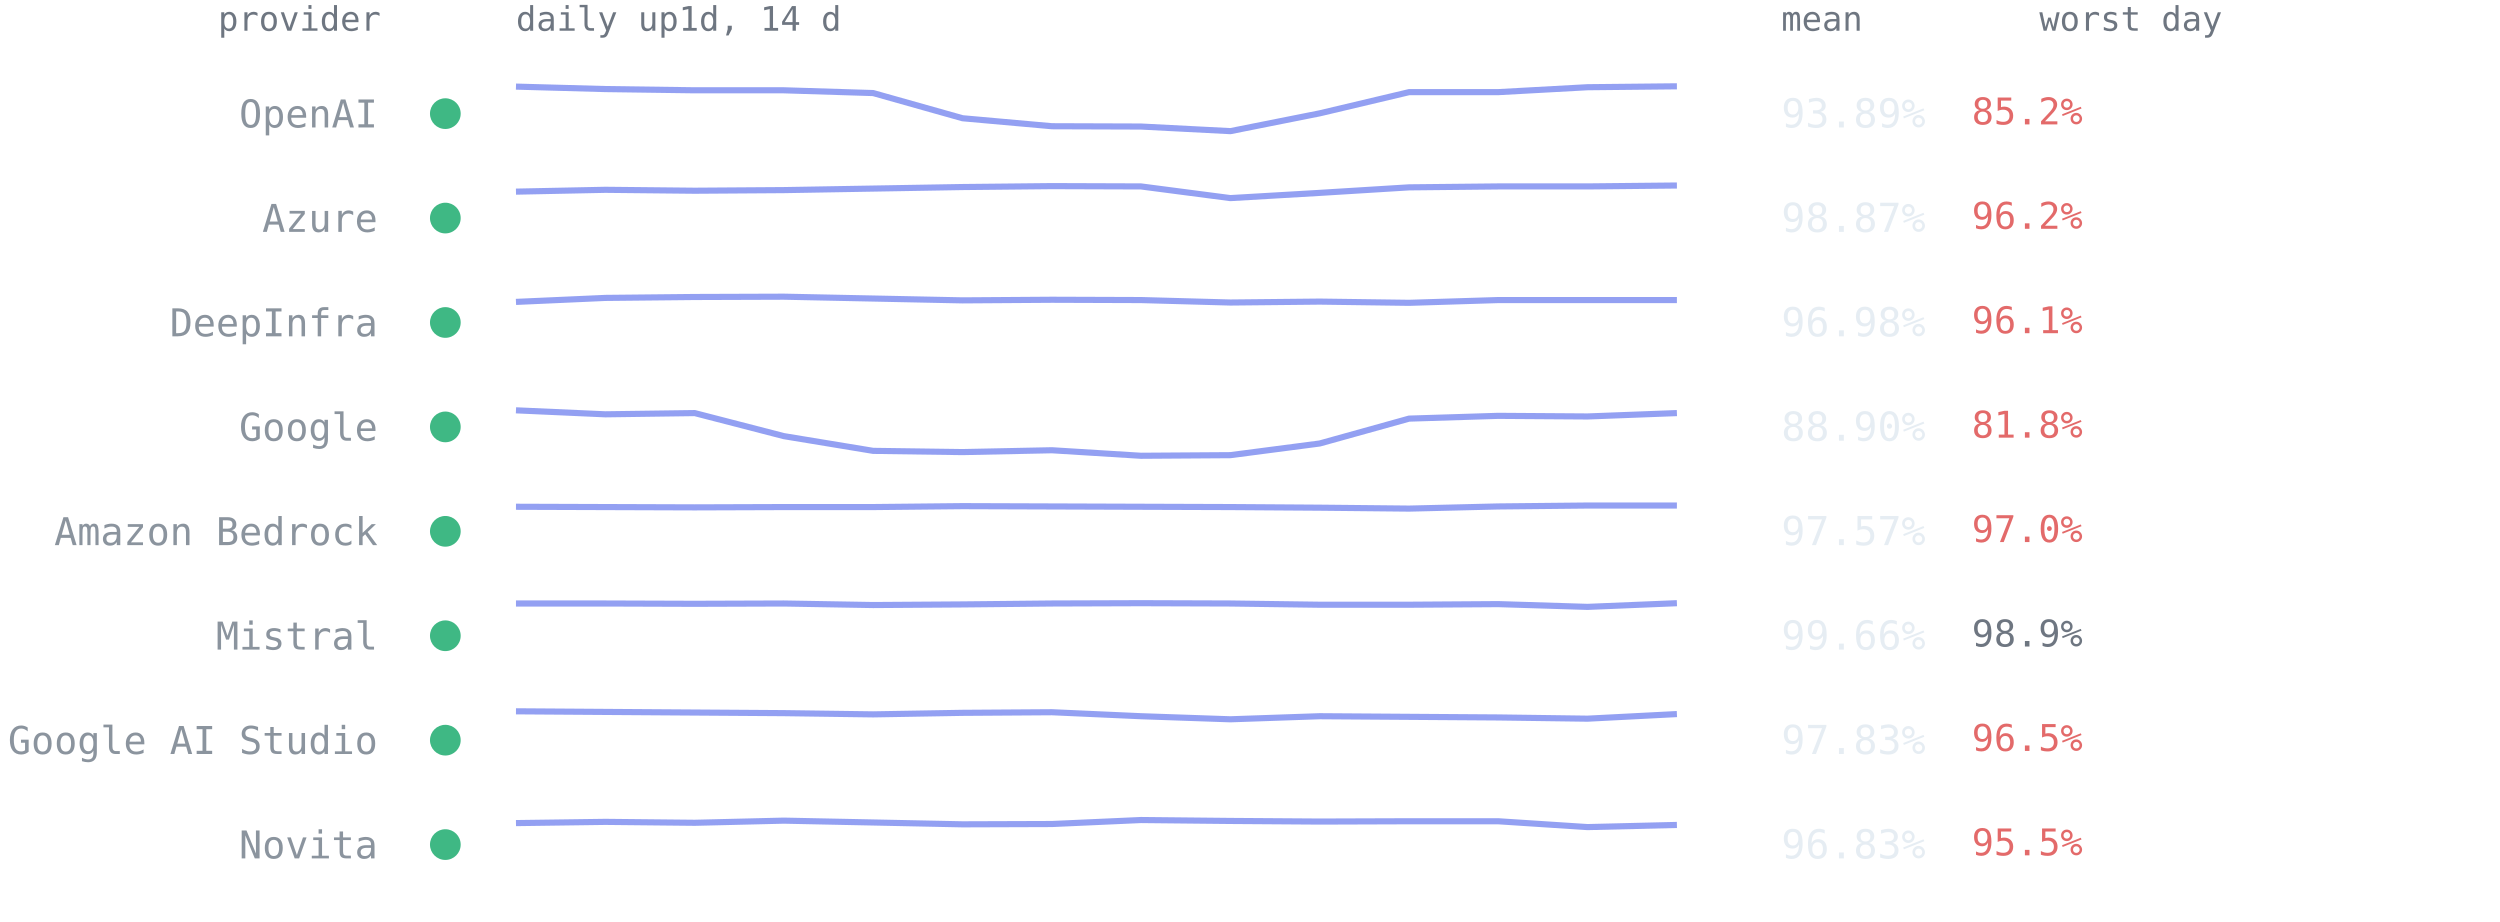
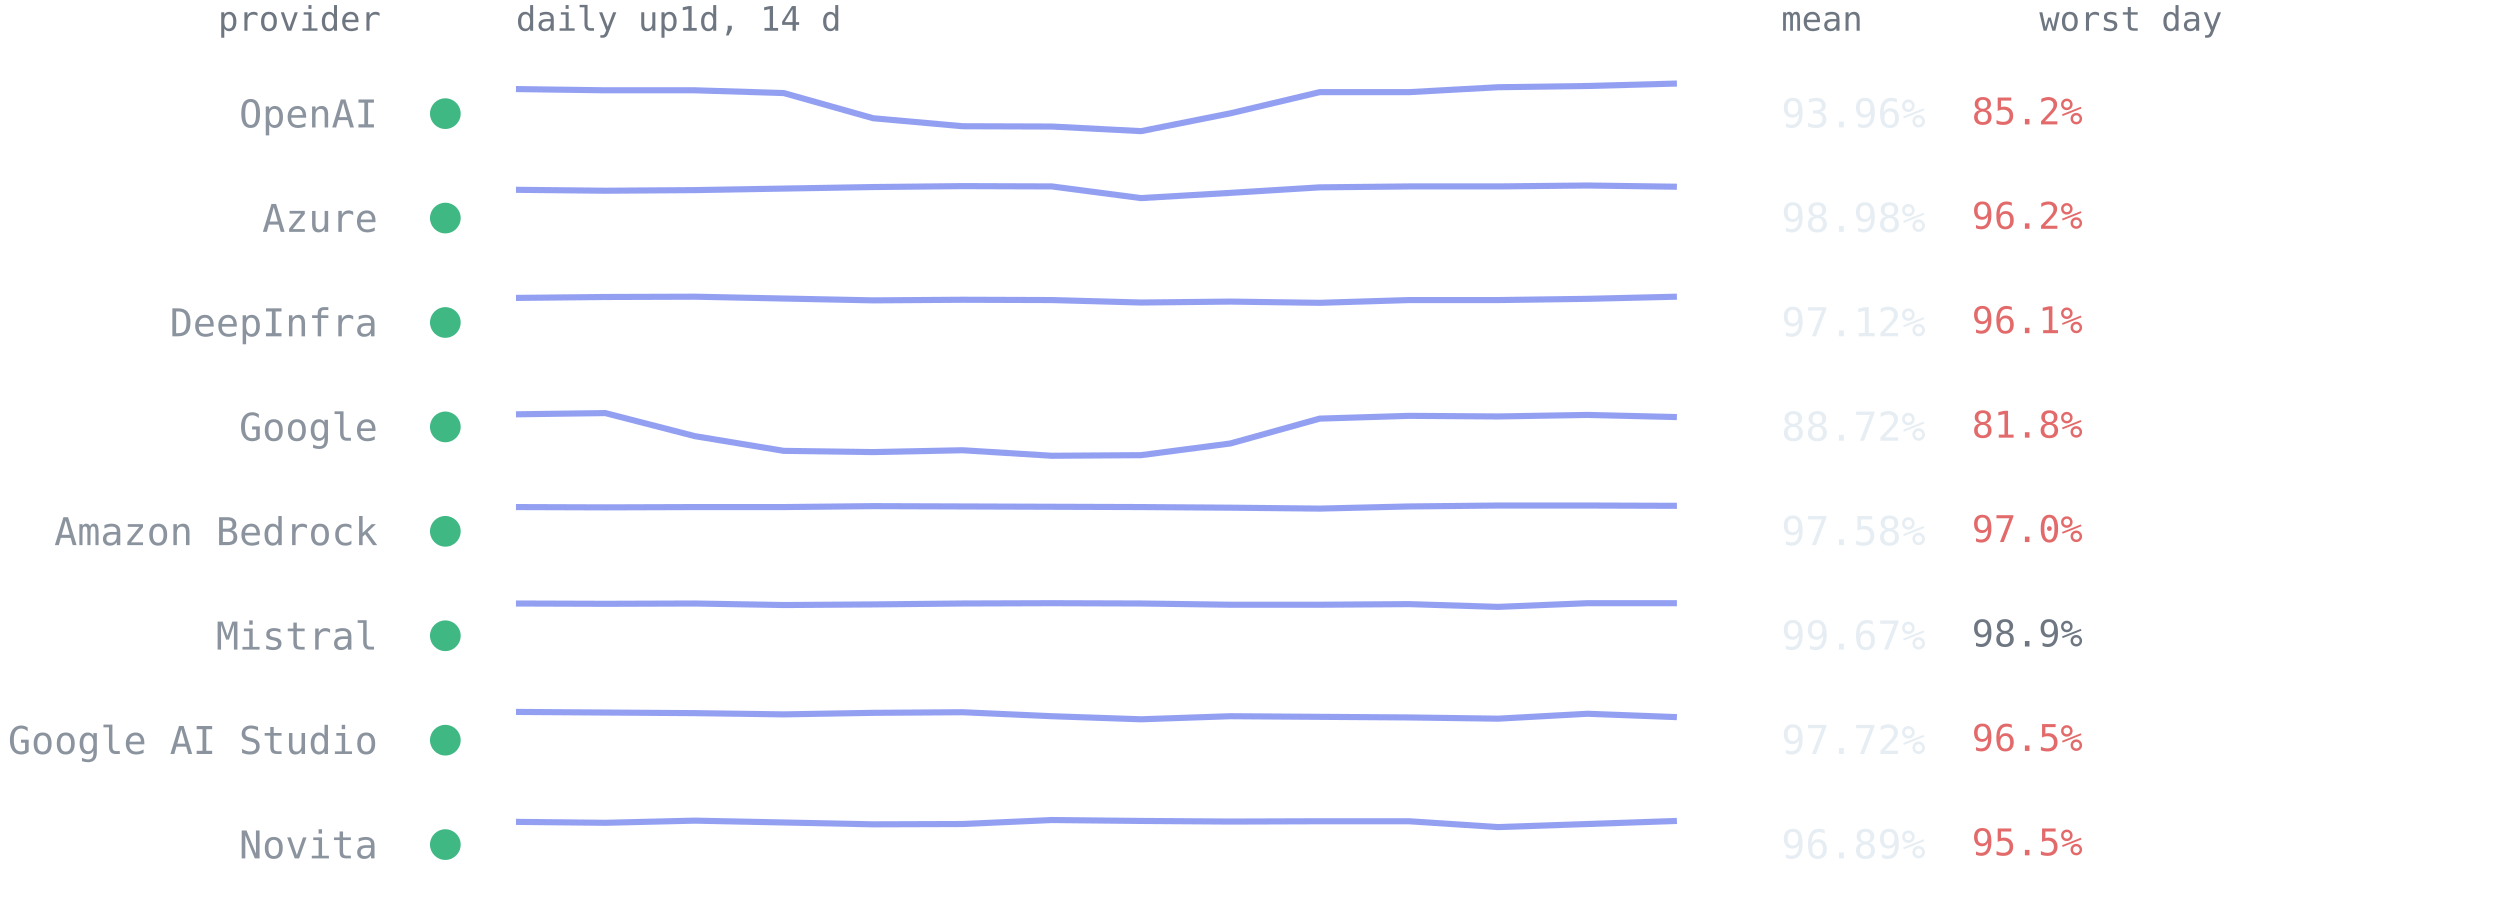
<svg xmlns="http://www.w3.org/2000/svg" viewBox="0 0 814 300" font-family="ui-monospace,SFMono-Regular,Menlo,Consolas,monospace" role="img" aria-label="Per-provider 14-day availability from up1d">
  <text x="124" y="10" text-anchor="end" style="font:11px ui-monospace,SFMono-Regular,Menlo,Consolas,monospace;fill:#6e7681">provider</text>
  <text x="168" y="10" style="font:11px ui-monospace,SFMono-Regular,Menlo,Consolas,monospace;fill:#6e7681">daily up1d, 14 d</text>
  <text x="580" y="10" style="font:11px ui-monospace,SFMono-Regular,Menlo,Consolas,monospace;fill:#6e7681">mean</text>
  <text x="664" y="10" style="font:11px ui-monospace,SFMono-Regular,Menlo,Consolas,monospace;fill:#6e7681">worst day</text>
  <circle cx="145" cy="37.0" r="5" fill="#3fb884" />
  <text x="123" y="41.5" text-anchor="end" style="font:12.5px ui-monospace,SFMono-Regular,Menlo,Consolas,monospace;fill:#8b949e">OpenAI</text>
-   <polyline points="168.0,28.2 197.1,29.0 226.2,29.4 255.2,29.4 284.3,30.3 313.4,38.5 342.5,41.1 371.5,41.2 400.6,42.7 429.7,36.9 458.8,30.0 487.8,30.0 516.9,28.4 546.0,28.1" fill="none" stroke="#93a0f2" stroke-width="2" stroke-linejoin="round" />
-   <text x="580" y="41.5" style="font:13px ui-monospace,SFMono-Regular,Menlo,Consolas,monospace;fill:#e6edf3">93.89%</text>
+   <polyline points="168.0,29.0 197.1,29.4 226.2,29.4 255.2,30.3 284.3,38.5 313.4,41.1 342.5,41.2 371.5,42.7 400.6,36.9 429.7,30.0 458.8,30.0 487.8,28.4 516.9,28.0 546.0,27.2" fill="none" stroke="#93a0f2" stroke-width="2" stroke-linejoin="round" />
+   <text x="580" y="41.5" style="font:13px ui-monospace,SFMono-Regular,Menlo,Consolas,monospace;fill:#e6edf3">93.96%</text>
  <text x="642" y="40.5" style="font:12px ui-monospace,SFMono-Regular,Menlo,Consolas,monospace;fill:#e36a6a">85.2%</text>
  <circle cx="145" cy="71.0" r="5" fill="#3fb884" />
  <text x="123" y="75.5" text-anchor="end" style="font:12.5px ui-monospace,SFMono-Regular,Menlo,Consolas,monospace;fill:#8b949e">Azure</text>
-   <polyline points="168.0,62.4 197.1,61.8 226.2,62.1 255.2,61.9 284.3,61.4 313.4,60.9 342.5,60.6 371.5,60.7 400.6,64.5 429.7,62.8 458.8,61.0 487.8,60.7 516.9,60.7 546.0,60.4" fill="none" stroke="#93a0f2" stroke-width="2" stroke-linejoin="round" />
-   <text x="580" y="75.5" style="font:13px ui-monospace,SFMono-Regular,Menlo,Consolas,monospace;fill:#e6edf3">98.87%</text>
+   <polyline points="168.0,61.8 197.1,62.1 226.2,61.9 255.2,61.4 284.3,60.9 313.4,60.6 342.5,60.7 371.5,64.5 400.6,62.8 429.7,61.0 458.8,60.7 487.8,60.7 516.9,60.4 546.0,60.8" fill="none" stroke="#93a0f2" stroke-width="2" stroke-linejoin="round" />
+   <text x="580" y="75.5" style="font:13px ui-monospace,SFMono-Regular,Menlo,Consolas,monospace;fill:#e6edf3">98.98%</text>
  <text x="642" y="74.5" style="font:12px ui-monospace,SFMono-Regular,Menlo,Consolas,monospace;fill:#e36a6a">96.2%</text>
  <circle cx="145" cy="105.0" r="5" fill="#3fb884" />
  <text x="123" y="109.5" text-anchor="end" style="font:12.5px ui-monospace,SFMono-Regular,Menlo,Consolas,monospace;fill:#8b949e">DeepInfra</text>
-   <polyline points="168.0,98.3 197.1,97.0 226.2,96.7 255.2,96.6 284.3,97.2 313.4,97.8 342.5,97.6 371.5,97.7 400.6,98.5 429.7,98.2 458.8,98.6 487.8,97.7 516.9,97.7 546.0,97.7" fill="none" stroke="#93a0f2" stroke-width="2" stroke-linejoin="round" />
-   <text x="580" y="109.5" style="font:13px ui-monospace,SFMono-Regular,Menlo,Consolas,monospace;fill:#e6edf3">96.98%</text>
+   <polyline points="168.0,97.0 197.1,96.7 226.2,96.6 255.2,97.2 284.3,97.8 313.4,97.6 342.5,97.7 371.5,98.5 400.6,98.2 429.7,98.6 458.8,97.7 487.8,97.7 516.9,97.3 546.0,96.6" fill="none" stroke="#93a0f2" stroke-width="2" stroke-linejoin="round" />
+   <text x="580" y="109.5" style="font:13px ui-monospace,SFMono-Regular,Menlo,Consolas,monospace;fill:#e6edf3">97.12%</text>
  <text x="642" y="108.5" style="font:12px ui-monospace,SFMono-Regular,Menlo,Consolas,monospace;fill:#e36a6a">96.1%</text>
  <circle cx="145" cy="139.0" r="5" fill="#3fb884" />
  <text x="123" y="143.5" text-anchor="end" style="font:12.5px ui-monospace,SFMono-Regular,Menlo,Consolas,monospace;fill:#8b949e">Google</text>
-   <polyline points="168.0,133.6 197.1,134.9 226.2,134.5 255.2,142.0 284.3,146.8 313.4,147.2 342.5,146.6 371.5,148.4 400.6,148.2 429.7,144.4 458.8,136.3 487.8,135.4 516.9,135.6 546.0,134.5" fill="none" stroke="#93a0f2" stroke-width="2" stroke-linejoin="round" />
-   <text x="580" y="143.5" style="font:13px ui-monospace,SFMono-Regular,Menlo,Consolas,monospace;fill:#e6edf3">88.90%</text>
+   <polyline points="168.0,134.9 197.1,134.5 226.2,142.0 255.2,146.8 284.3,147.2 313.4,146.6 342.5,148.4 371.5,148.2 400.6,144.4 429.7,136.3 458.8,135.4 487.8,135.6 516.9,135.1 546.0,135.8" fill="none" stroke="#93a0f2" stroke-width="2" stroke-linejoin="round" />
+   <text x="580" y="143.5" style="font:13px ui-monospace,SFMono-Regular,Menlo,Consolas,monospace;fill:#e6edf3">88.72%</text>
  <text x="642" y="142.5" style="font:12px ui-monospace,SFMono-Regular,Menlo,Consolas,monospace;fill:#e36a6a">81.8%</text>
  <circle cx="145" cy="173.0" r="5" fill="#3fb884" />
  <text x="123" y="177.5" text-anchor="end" style="font:12.5px ui-monospace,SFMono-Regular,Menlo,Consolas,monospace;fill:#8b949e">Amazon Bedrock</text>
-   <polyline points="168.0,165.0 197.1,165.1 226.2,165.2 255.2,165.1 284.3,165.1 313.4,164.8 342.5,164.9 371.5,165.0 400.6,165.1 429.7,165.3 458.8,165.6 487.8,164.9 516.9,164.6 546.0,164.6" fill="none" stroke="#93a0f2" stroke-width="2" stroke-linejoin="round" />
-   <text x="580" y="177.5" style="font:13px ui-monospace,SFMono-Regular,Menlo,Consolas,monospace;fill:#e6edf3">97.57%</text>
+   <polyline points="168.0,165.1 197.1,165.2 226.2,165.1 255.2,165.1 284.3,164.8 313.4,164.9 342.5,165.0 371.5,165.1 400.6,165.3 429.7,165.6 458.8,164.9 487.8,164.6 516.9,164.6 546.0,164.7" fill="none" stroke="#93a0f2" stroke-width="2" stroke-linejoin="round" />
+   <text x="580" y="177.5" style="font:13px ui-monospace,SFMono-Regular,Menlo,Consolas,monospace;fill:#e6edf3">97.58%</text>
  <text x="642" y="176.5" style="font:12px ui-monospace,SFMono-Regular,Menlo,Consolas,monospace;fill:#e36a6a">97.0%</text>
  <circle cx="145" cy="207.0" r="5" fill="#3fb884" />
  <text x="123" y="211.5" text-anchor="end" style="font:12.5px ui-monospace,SFMono-Regular,Menlo,Consolas,monospace;fill:#8b949e">Mistral</text>
-   <polyline points="168.0,196.5 197.1,196.5 226.2,196.6 255.2,196.5 284.3,197.0 313.4,196.8 342.5,196.5 371.5,196.4 400.6,196.5 429.7,196.9 458.8,196.9 487.8,196.7 516.9,197.6 546.0,196.4" fill="none" stroke="#93a0f2" stroke-width="2" stroke-linejoin="round" />
-   <text x="580" y="211.5" style="font:13px ui-monospace,SFMono-Regular,Menlo,Consolas,monospace;fill:#e6edf3">99.66%</text>
+   <polyline points="168.0,196.5 197.1,196.6 226.2,196.5 255.2,197.0 284.3,196.8 313.4,196.5 342.5,196.4 371.5,196.5 400.6,196.9 429.7,196.9 458.8,196.7 487.8,197.6 516.9,196.4 546.0,196.4" fill="none" stroke="#93a0f2" stroke-width="2" stroke-linejoin="round" />
+   <text x="580" y="211.5" style="font:13px ui-monospace,SFMono-Regular,Menlo,Consolas,monospace;fill:#e6edf3">99.67%</text>
  <text x="642" y="210.5" style="font:12px ui-monospace,SFMono-Regular,Menlo,Consolas,monospace;fill:#6e7681">98.9%</text>
  <circle cx="145" cy="241.0" r="5" fill="#3fb884" />
  <text x="123" y="245.5" text-anchor="end" style="font:12.5px ui-monospace,SFMono-Regular,Menlo,Consolas,monospace;fill:#8b949e">Google AI Studio</text>
-   <polyline points="168.0,231.6 197.1,231.8 226.2,232.0 255.2,232.2 284.3,232.6 313.4,232.1 342.5,231.9 371.5,233.2 400.6,234.2 429.7,233.2 458.8,233.4 487.8,233.6 516.9,234.0 546.0,232.5" fill="none" stroke="#93a0f2" stroke-width="2" stroke-linejoin="round" />
-   <text x="580" y="245.5" style="font:13px ui-monospace,SFMono-Regular,Menlo,Consolas,monospace;fill:#e6edf3">97.83%</text>
+   <polyline points="168.0,231.8 197.1,232.0 226.2,232.2 255.2,232.6 284.3,232.1 313.4,231.9 342.5,233.2 371.5,234.2 400.6,233.2 429.7,233.4 458.8,233.6 487.8,234.0 516.9,232.4 546.0,233.5" fill="none" stroke="#93a0f2" stroke-width="2" stroke-linejoin="round" />
+   <text x="580" y="245.5" style="font:13px ui-monospace,SFMono-Regular,Menlo,Consolas,monospace;fill:#e6edf3">97.72%</text>
  <text x="642" y="244.5" style="font:12px ui-monospace,SFMono-Regular,Menlo,Consolas,monospace;fill:#e36a6a">96.5%</text>
  <circle cx="145" cy="275.0" r="5" fill="#3fb884" />
  <text x="123" y="279.5" text-anchor="end" style="font:12.5px ui-monospace,SFMono-Regular,Menlo,Consolas,monospace;fill:#8b949e">Novita</text>
-   <polyline points="168.0,268.0 197.1,267.6 226.2,267.9 255.2,267.2 284.3,267.8 313.4,268.4 342.5,268.3 371.5,267.0 400.6,267.3 429.7,267.5 458.8,267.4 487.8,267.4 516.9,269.3 546.0,268.6" fill="none" stroke="#93a0f2" stroke-width="2" stroke-linejoin="round" />
-   <text x="580" y="279.5" style="font:13px ui-monospace,SFMono-Regular,Menlo,Consolas,monospace;fill:#e6edf3">96.83%</text>
+   <polyline points="168.0,267.6 197.1,267.9 226.2,267.2 255.2,267.8 284.3,268.4 313.4,268.3 342.5,267.0 371.5,267.3 400.6,267.5 429.7,267.4 458.8,267.4 487.8,269.3 516.9,268.3 546.0,267.3" fill="none" stroke="#93a0f2" stroke-width="2" stroke-linejoin="round" />
+   <text x="580" y="279.5" style="font:13px ui-monospace,SFMono-Regular,Menlo,Consolas,monospace;fill:#e6edf3">96.89%</text>
  <text x="642" y="278.5" style="font:12px ui-monospace,SFMono-Regular,Menlo,Consolas,monospace;fill:#e36a6a">95.5%</text>
</svg>
